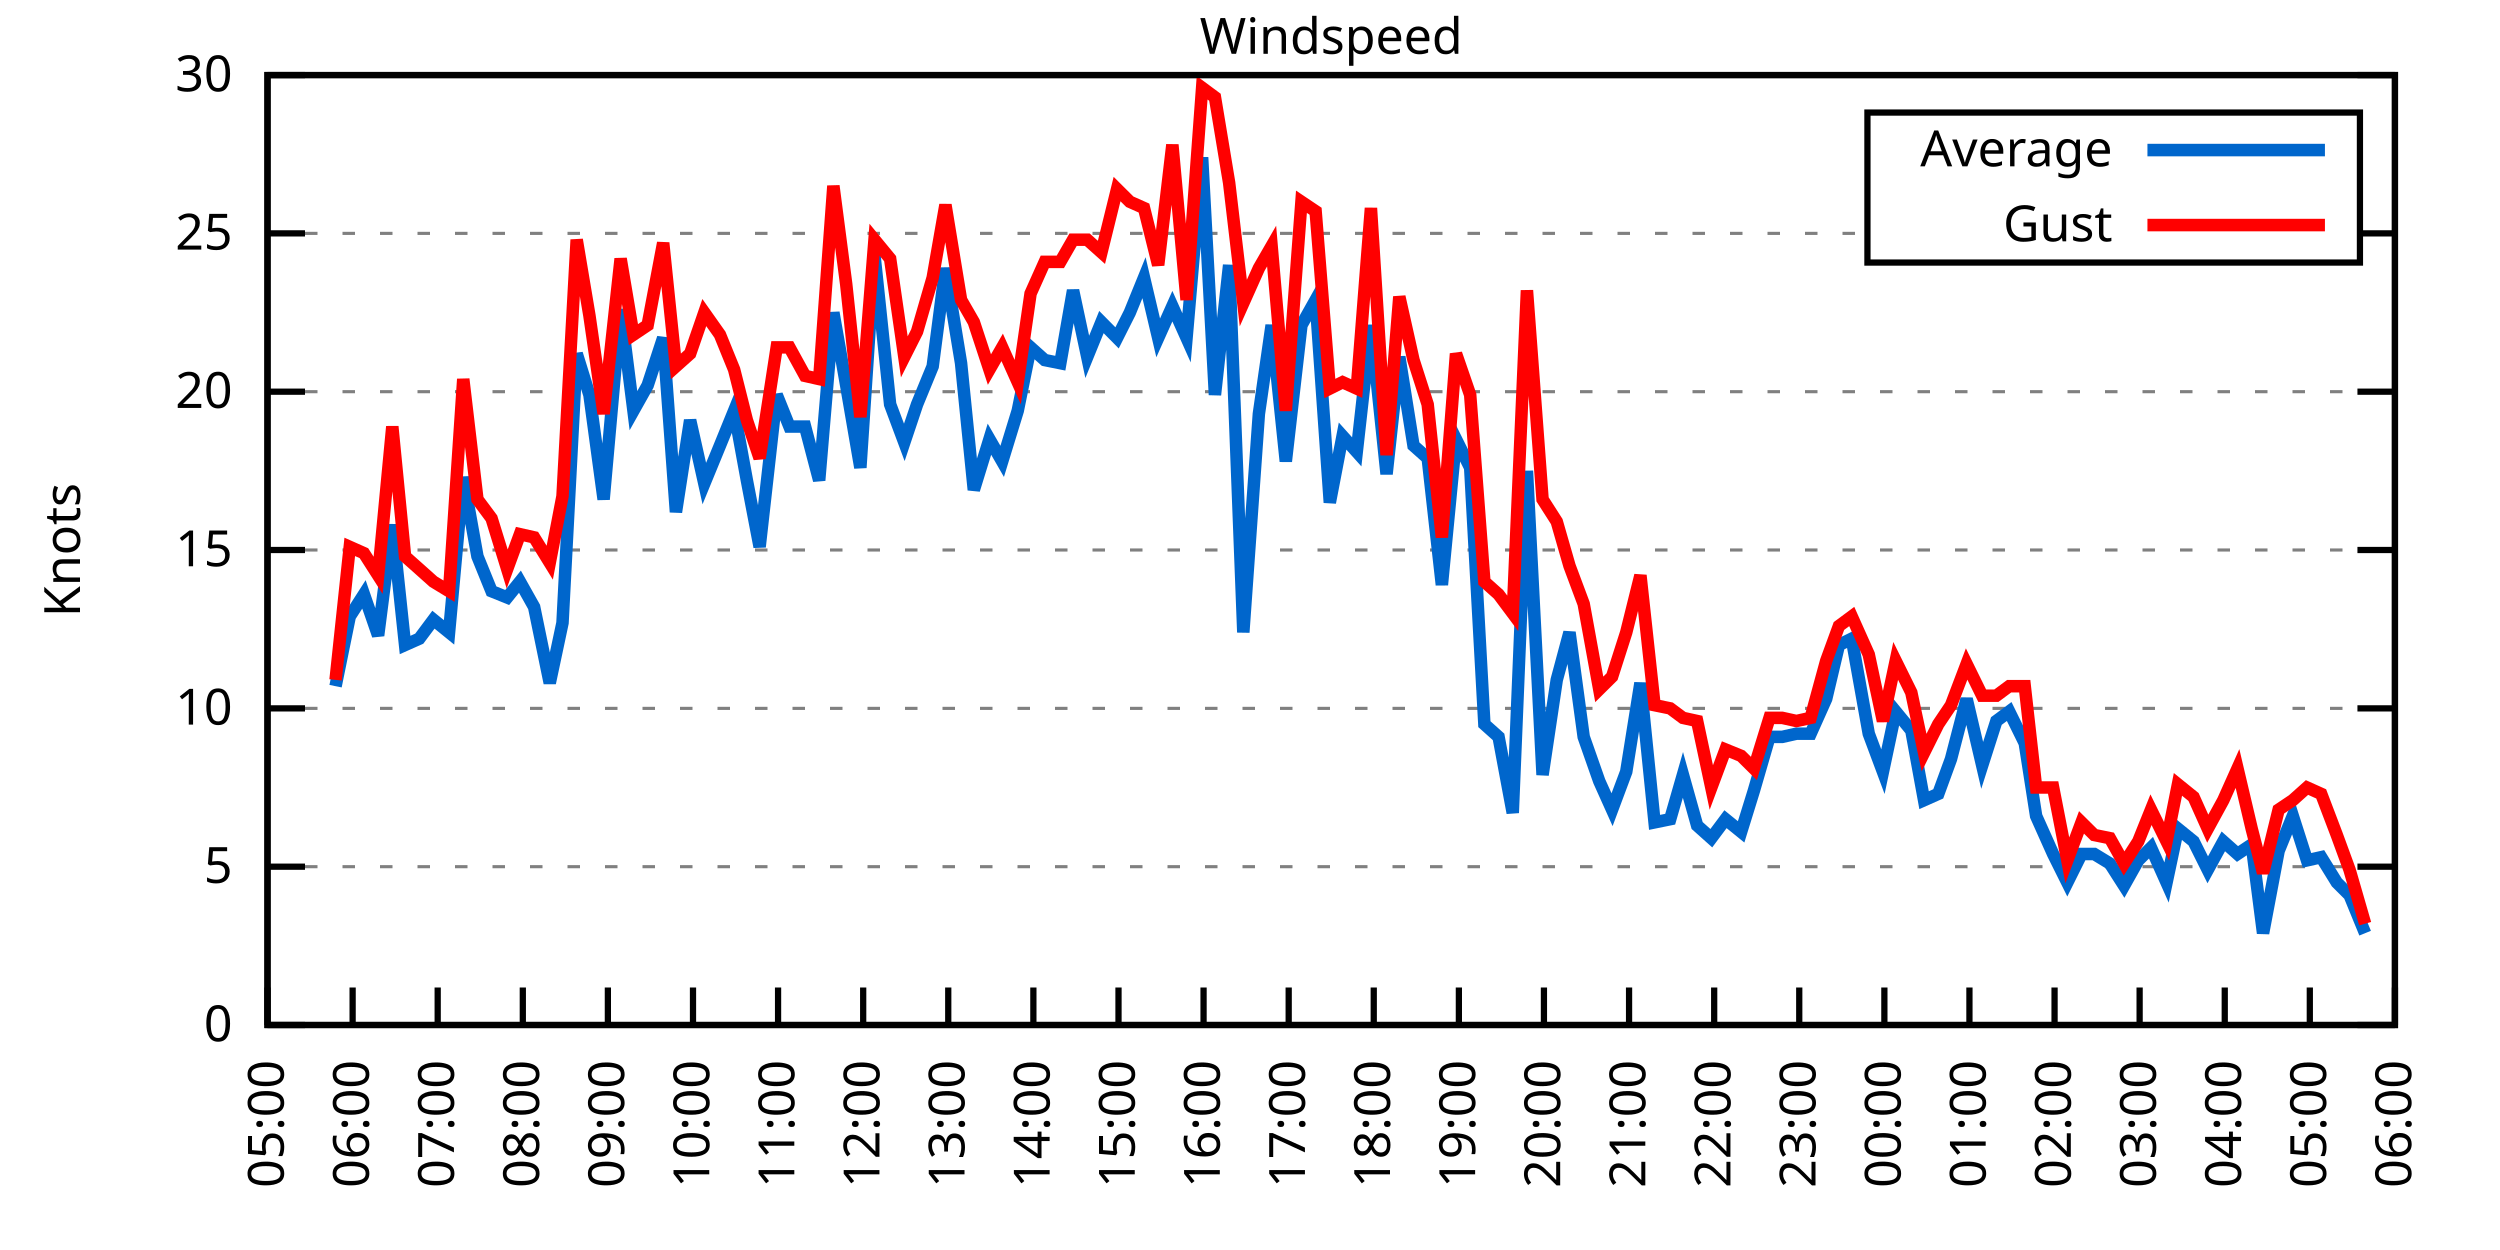
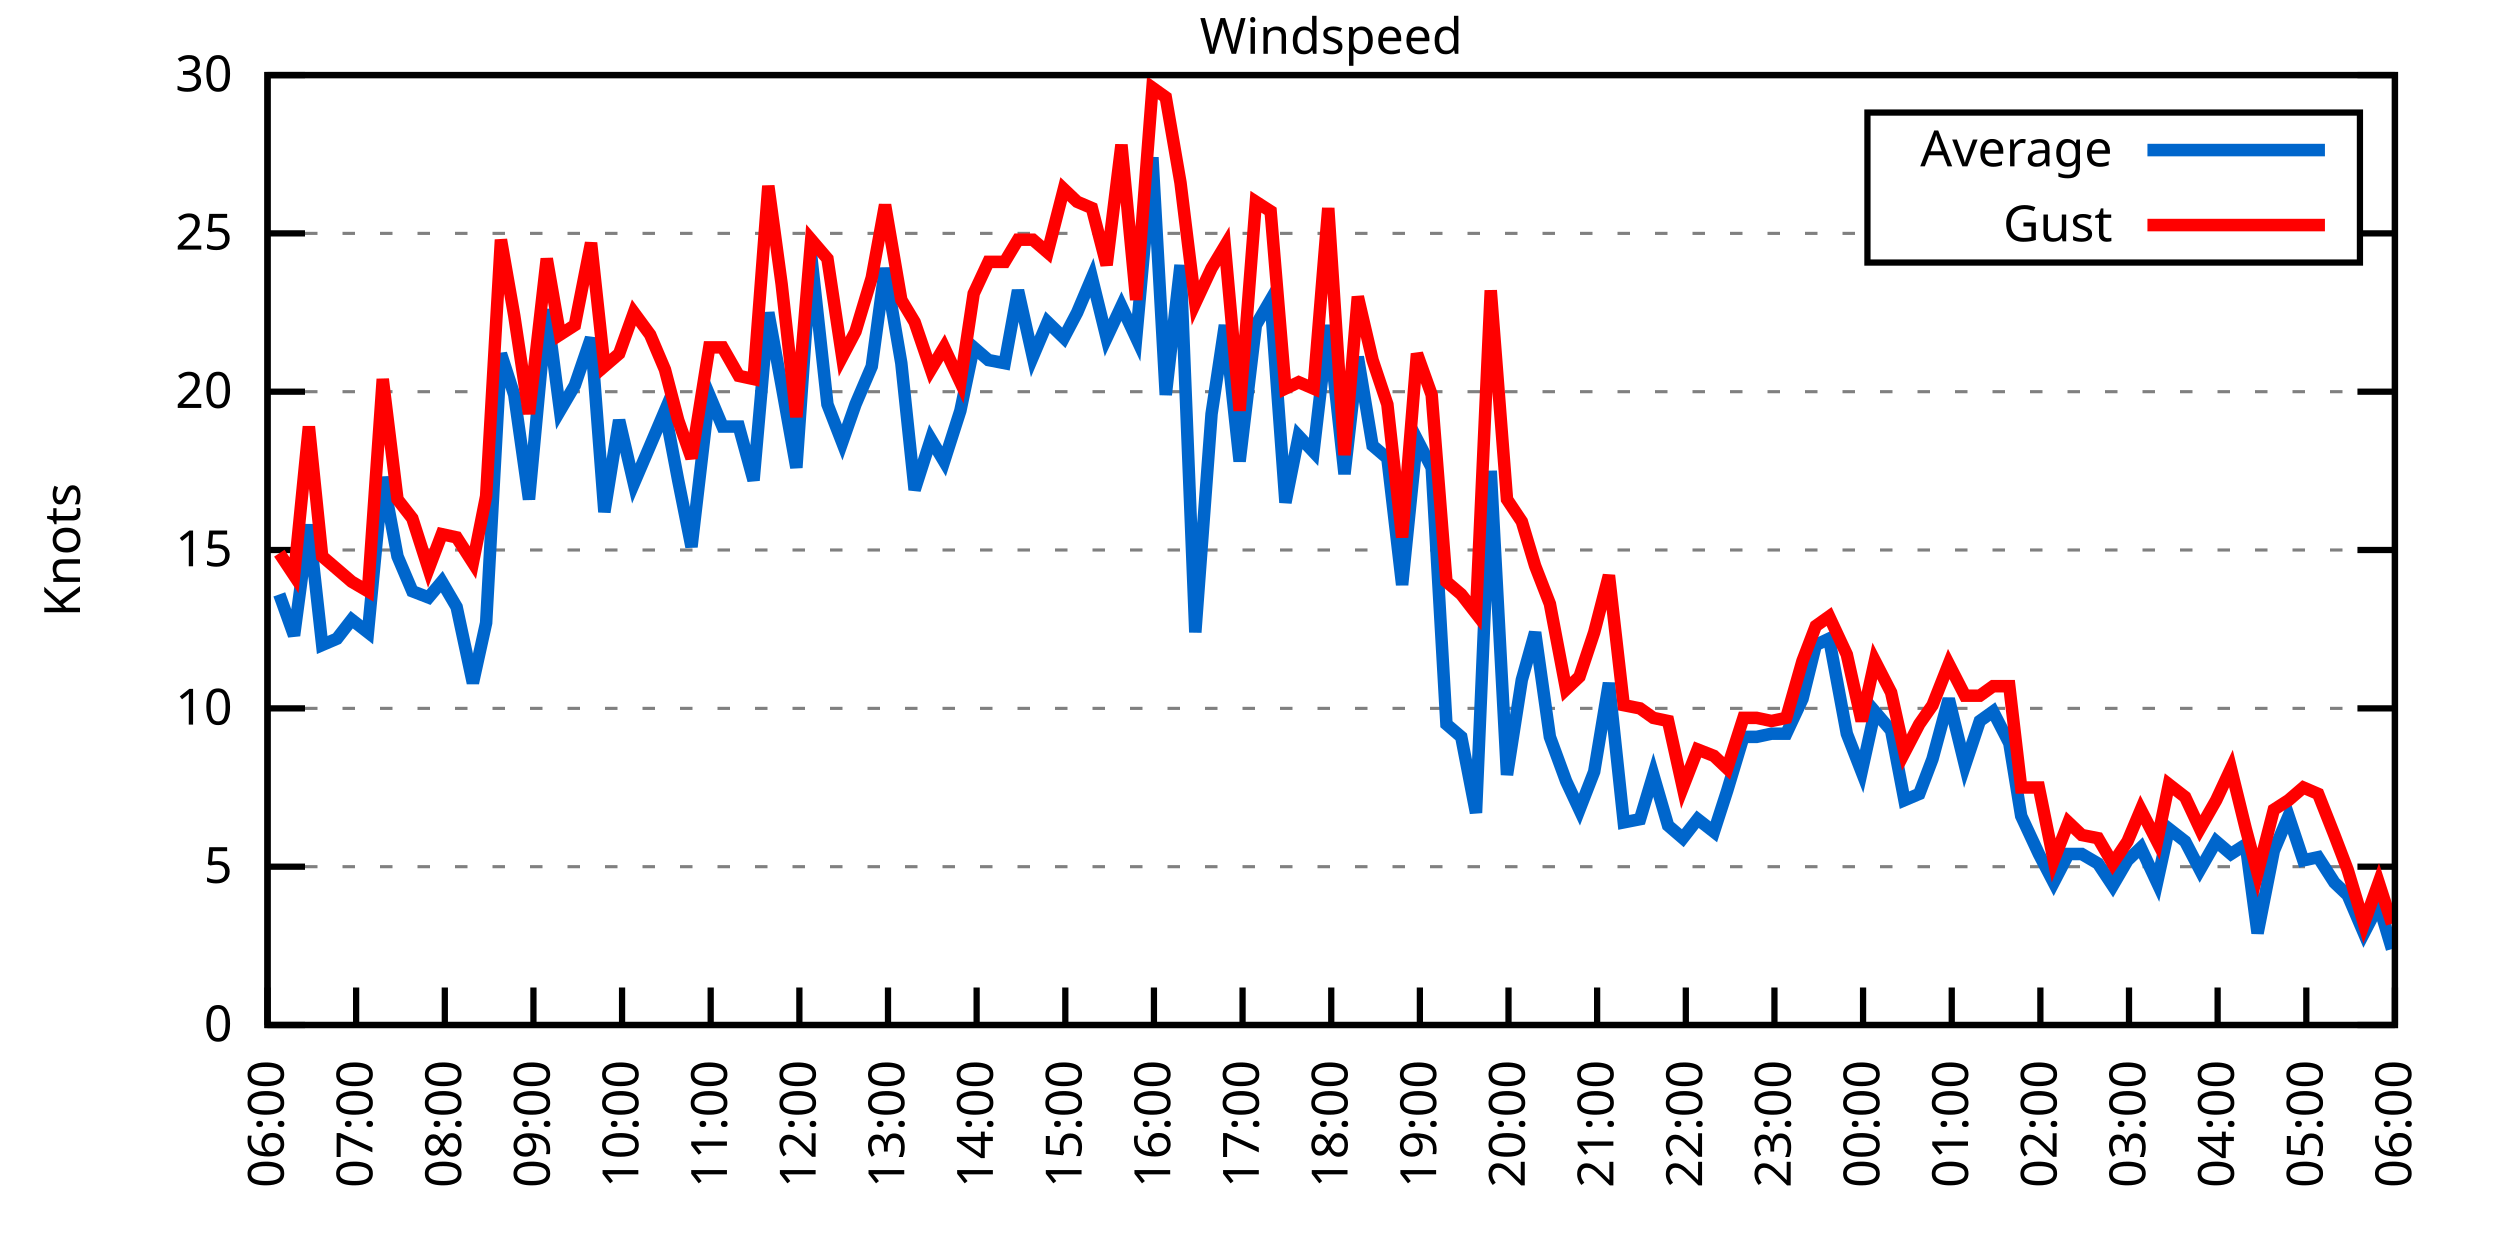
<svg xmlns="http://www.w3.org/2000/svg" xmlns:xlink="http://www.w3.org/1999/xlink" width="400" height="200" viewBox="0 0 400 200">
  <g id="gnuplot_canvas">
    <rect x="0" y="0" width="400" height="200" fill="none" />
    <defs>
      <circle id="gpDot" r="0.5" stroke-width="0.5" stroke="currentColor" />
      <path id="gpPt0" stroke-width="0.333" stroke="currentColor" d="M-1,0 h2 M0,-1 v2" />
      <path id="gpPt1" stroke-width="0.333" stroke="currentColor" d="M-1,-1 L1,1 M1,-1 L-1,1" />
      <path id="gpPt2" stroke-width="0.333" stroke="currentColor" d="M-1,0 L1,0 M0,-1 L0,1 M-1,-1 L1,1 M-1,1 L1,-1" />
      <rect id="gpPt3" stroke-width="0.333" stroke="currentColor" x="-1" y="-1" width="2" height="2" />
      <rect id="gpPt4" stroke-width="0.333" stroke="currentColor" fill="currentColor" x="-1" y="-1" width="2" height="2" />
      <circle id="gpPt5" stroke-width="0.333" stroke="currentColor" cx="0" cy="0" r="1" />
      <use xlink:href="#gpPt5" id="gpPt6" fill="currentColor" stroke="none" />
      <path id="gpPt7" stroke-width="0.333" stroke="currentColor" d="M0,-1.33 L-1.33,0.67 L1.33,0.67 z" />
      <use xlink:href="#gpPt7" id="gpPt8" fill="currentColor" stroke="none" />
      <use xlink:href="#gpPt7" id="gpPt9" stroke="currentColor" transform="rotate(180)" />
      <use xlink:href="#gpPt9" id="gpPt10" fill="currentColor" stroke="none" />
      <use xlink:href="#gpPt3" id="gpPt11" stroke="currentColor" transform="rotate(45)" />
      <use xlink:href="#gpPt11" id="gpPt12" fill="currentColor" stroke="none" />
      <path id="gpPt13" stroke-width="0.333" stroke="currentColor" d="M0,1.330 L1.265,0.411 L0.782,-1.067 L-0.782,-1.076 L-1.265,0.411 z" />
      <use xlink:href="#gpPt13" id="gpPt14" fill="currentColor" stroke="none" />
      <filter id="textbox" filterUnits="objectBoundingBox" x="0" y="0" height="1" width="1">
        <feFlood flood-color="white" flood-opacity="1" result="bgnd" />
        <feComposite in="SourceGraphic" in2="bgnd" operator="atop" />
      </filter>
      <filter id="greybox" filterUnits="objectBoundingBox" x="0" y="0" height="1" width="1">
        <feFlood flood-color="lightgrey" flood-opacity="1" result="grey" />
        <feComposite in="SourceGraphic" in2="grey" operator="atop" />
      </filter>
    </defs>
    <g fill="none" color="white" stroke="currentColor" stroke-width="1.00" stroke-linecap="butt" stroke-linejoin="miter">
</g>
    <g fill="none" color="black" stroke="currentColor" stroke-width="1.00" stroke-linecap="butt" stroke-linejoin="miter">
      <g stroke="none" shape-rendering="crispEdges">
        <polygon fill="rgb(255, 255, 255)" points="42.80,164.00 383.18,164.00 383.18,12.02 42.80,12.02 " />
      </g>
    </g>
    <g fill="none" color="black" stroke="currentColor" stroke-width="1.00" stroke-linecap="butt" stroke-linejoin="miter">
</g>
    <g fill="none" color="black" stroke="black" stroke-width="0.50" stroke-linecap="butt" stroke-linejoin="miter">
</g>
    <g fill="none" color="gray" stroke="currentColor" stroke-width="0.50" stroke-linecap="butt" stroke-linejoin="miter">
      <path stroke="gray" stroke-dasharray="2,4" class="gridline" d="M42.80,164.00 L383.19,164.00  " />
    </g>
    <g fill="none" color="gray" stroke="gray" stroke-width="1.00" stroke-linecap="butt" stroke-linejoin="miter">
</g>
    <g fill="none" color="black" stroke="currentColor" stroke-width="1.00" stroke-linecap="butt" stroke-linejoin="miter">
      <path stroke="black" d="M42.80,164.00 L48.80,164.00 M383.19,164.00 L377.19,164.00  " />
      <g transform="translate(37.20,166.60)" stroke="none" fill="black" font-family="Sans" font-size="8.00" text-anchor="end">
        <text>
          <tspan font-family="Sans"> 0</tspan>
        </text>
      </g>
    </g>
    <g fill="none" color="black" stroke="currentColor" stroke-width="1.00" stroke-linecap="butt" stroke-linejoin="miter">
</g>
    <g fill="none" color="black" stroke="black" stroke-width="0.50" stroke-linecap="butt" stroke-linejoin="miter">
</g>
    <g fill="none" color="gray" stroke="currentColor" stroke-width="0.50" stroke-linecap="butt" stroke-linejoin="miter">
      <path stroke="gray" stroke-dasharray="2,4" class="gridline" d="M42.80,138.67 L383.19,138.67  " />
    </g>
    <g fill="none" color="gray" stroke="gray" stroke-width="1.00" stroke-linecap="butt" stroke-linejoin="miter">
</g>
    <g fill="none" color="black" stroke="currentColor" stroke-width="1.00" stroke-linecap="butt" stroke-linejoin="miter">
      <path stroke="black" d="M42.80,138.67 L48.80,138.67 M383.19,138.67 L377.19,138.67  " />
      <g transform="translate(37.20,141.27)" stroke="none" fill="black" font-family="Sans" font-size="8.00" text-anchor="end">
        <text>
          <tspan font-family="Sans"> 5</tspan>
        </text>
      </g>
    </g>
    <g fill="none" color="black" stroke="currentColor" stroke-width="1.00" stroke-linecap="butt" stroke-linejoin="miter">
</g>
    <g fill="none" color="black" stroke="black" stroke-width="0.50" stroke-linecap="butt" stroke-linejoin="miter">
</g>
    <g fill="none" color="gray" stroke="currentColor" stroke-width="0.50" stroke-linecap="butt" stroke-linejoin="miter">
      <path stroke="gray" stroke-dasharray="2,4" class="gridline" d="M42.80,113.34 L383.19,113.34  " />
    </g>
    <g fill="none" color="gray" stroke="gray" stroke-width="1.00" stroke-linecap="butt" stroke-linejoin="miter">
</g>
    <g fill="none" color="black" stroke="currentColor" stroke-width="1.00" stroke-linecap="butt" stroke-linejoin="miter">
      <path stroke="black" d="M42.80,113.34 L48.80,113.34 M383.19,113.34 L377.19,113.34  " />
      <g transform="translate(37.20,115.94)" stroke="none" fill="black" font-family="Sans" font-size="8.00" text-anchor="end">
        <text>
          <tspan font-family="Sans"> 10</tspan>
        </text>
      </g>
    </g>
    <g fill="none" color="black" stroke="currentColor" stroke-width="1.00" stroke-linecap="butt" stroke-linejoin="miter">
</g>
    <g fill="none" color="black" stroke="black" stroke-width="0.50" stroke-linecap="butt" stroke-linejoin="miter">
</g>
    <g fill="none" color="gray" stroke="currentColor" stroke-width="0.50" stroke-linecap="butt" stroke-linejoin="miter">
      <path stroke="gray" stroke-dasharray="2,4" class="gridline" d="M42.80,88.00 L383.19,88.00  " />
    </g>
    <g fill="none" color="gray" stroke="gray" stroke-width="1.00" stroke-linecap="butt" stroke-linejoin="miter">
</g>
    <g fill="none" color="black" stroke="currentColor" stroke-width="1.00" stroke-linecap="butt" stroke-linejoin="miter">
      <path stroke="black" d="M42.80,88.00 L48.80,88.00 M383.19,88.00 L377.19,88.00  " />
      <g transform="translate(37.20,90.60)" stroke="none" fill="black" font-family="Sans" font-size="8.00" text-anchor="end">
        <text>
          <tspan font-family="Sans"> 15</tspan>
        </text>
      </g>
    </g>
    <g fill="none" color="black" stroke="currentColor" stroke-width="1.00" stroke-linecap="butt" stroke-linejoin="miter">
</g>
    <g fill="none" color="black" stroke="black" stroke-width="0.50" stroke-linecap="butt" stroke-linejoin="miter">
</g>
    <g fill="none" color="gray" stroke="currentColor" stroke-width="0.50" stroke-linecap="butt" stroke-linejoin="miter">
      <path stroke="gray" stroke-dasharray="2,4" class="gridline" d="M42.80,62.67 L383.19,62.67  " />
    </g>
    <g fill="none" color="gray" stroke="gray" stroke-width="1.00" stroke-linecap="butt" stroke-linejoin="miter">
</g>
    <g fill="none" color="black" stroke="currentColor" stroke-width="1.00" stroke-linecap="butt" stroke-linejoin="miter">
      <path stroke="black" d="M42.80,62.67 L48.80,62.67 M383.19,62.67 L377.19,62.67  " />
      <g transform="translate(37.20,65.27)" stroke="none" fill="black" font-family="Sans" font-size="8.00" text-anchor="end">
        <text>
          <tspan font-family="Sans"> 20</tspan>
        </text>
      </g>
    </g>
    <g fill="none" color="black" stroke="currentColor" stroke-width="1.00" stroke-linecap="butt" stroke-linejoin="miter">
</g>
    <g fill="none" color="black" stroke="black" stroke-width="0.50" stroke-linecap="butt" stroke-linejoin="miter">
</g>
    <g fill="none" color="gray" stroke="currentColor" stroke-width="0.50" stroke-linecap="butt" stroke-linejoin="miter">
      <path stroke="gray" stroke-dasharray="2,4" class="gridline" d="M42.80,37.34 L298.79,37.34 M377.59,37.34 L383.19,37.34  " />
    </g>
    <g fill="none" color="gray" stroke="gray" stroke-width="1.00" stroke-linecap="butt" stroke-linejoin="miter">
</g>
    <g fill="none" color="black" stroke="currentColor" stroke-width="1.00" stroke-linecap="butt" stroke-linejoin="miter">
      <path stroke="black" d="M42.80,37.34 L48.80,37.34 M383.19,37.34 L377.19,37.34  " />
      <g transform="translate(37.20,39.94)" stroke="none" fill="black" font-family="Sans" font-size="8.00" text-anchor="end">
        <text>
          <tspan font-family="Sans"> 25</tspan>
        </text>
      </g>
    </g>
    <g fill="none" color="black" stroke="currentColor" stroke-width="1.00" stroke-linecap="butt" stroke-linejoin="miter">
</g>
    <g fill="none" color="black" stroke="black" stroke-width="0.50" stroke-linecap="butt" stroke-linejoin="miter">
</g>
    <g fill="none" color="gray" stroke="currentColor" stroke-width="0.50" stroke-linecap="butt" stroke-linejoin="miter">
      <path stroke="gray" stroke-dasharray="2,4" class="gridline" d="M42.80,12.01 L383.19,12.01  " />
    </g>
    <g fill="none" color="gray" stroke="gray" stroke-width="1.00" stroke-linecap="butt" stroke-linejoin="miter">
</g>
    <g fill="none" color="black" stroke="currentColor" stroke-width="1.00" stroke-linecap="butt" stroke-linejoin="miter">
      <path stroke="black" d="M42.80,12.01 L48.80,12.01 M383.19,12.01 L377.19,12.01  " />
      <g transform="translate(37.20,14.61)" stroke="none" fill="black" font-family="Sans" font-size="8.00" text-anchor="end">
        <text>
          <tspan font-family="Sans"> 30</tspan>
        </text>
      </g>
    </g>
    <g fill="none" color="black" stroke="currentColor" stroke-width="1.00" stroke-linecap="butt" stroke-linejoin="miter">
      <path stroke="black" d="M42.80,164.00 L42.80,158.00  " />
      <g transform="translate(45.40,169.60) rotate(270.00)" stroke="none" fill="black" font-family="Sans" font-size="8.00" text-anchor="end">
        <text>
-           <tspan font-family="Sans">05:00</tspan>
-         </text>
-       </g>
-     </g>
-     <g fill="none" color="black" stroke="currentColor" stroke-width="1.00" stroke-linecap="butt" stroke-linejoin="miter">
-       <path stroke="black" d="M56.42,164.00 L56.42,158.00  " />
-       <g transform="translate(59.02,169.60) rotate(270.00)" stroke="none" fill="black" font-family="Sans" font-size="8.00" text-anchor="end">
-         <text>
          <tspan font-family="Sans">06:00</tspan>
        </text>
      </g>
    </g>
    <g fill="none" color="black" stroke="currentColor" stroke-width="1.00" stroke-linecap="butt" stroke-linejoin="miter">
-       <path stroke="black" d="M70.03,164.00 L70.03,158.00  " />
-       <g transform="translate(72.63,169.60) rotate(270.00)" stroke="none" fill="black" font-family="Sans" font-size="8.00" text-anchor="end">
+       <path stroke="black" d="M56.98,164.00 L56.98,158.00  " />
+       <g transform="translate(59.58,169.60) rotate(270.00)" stroke="none" fill="black" font-family="Sans" font-size="8.00" text-anchor="end">
        <text>
          <tspan font-family="Sans">07:00</tspan>
        </text>
      </g>
    </g>
    <g fill="none" color="black" stroke="currentColor" stroke-width="1.00" stroke-linecap="butt" stroke-linejoin="miter">
-       <path stroke="black" d="M83.65,164.00 L83.65,158.00  " />
-       <g transform="translate(86.25,169.60) rotate(270.00)" stroke="none" fill="black" font-family="Sans" font-size="8.00" text-anchor="end">
+       <path stroke="black" d="M71.17,164.00 L71.17,158.00  " />
+       <g transform="translate(73.77,169.60) rotate(270.00)" stroke="none" fill="black" font-family="Sans" font-size="8.00" text-anchor="end">
        <text>
          <tspan font-family="Sans">08:00</tspan>
        </text>
      </g>
    </g>
    <g fill="none" color="black" stroke="currentColor" stroke-width="1.00" stroke-linecap="butt" stroke-linejoin="miter">
-       <path stroke="black" d="M97.26,164.00 L97.26,158.00  " />
-       <g transform="translate(99.86,169.60) rotate(270.00)" stroke="none" fill="black" font-family="Sans" font-size="8.00" text-anchor="end">
+       <path stroke="black" d="M85.35,164.00 L85.35,158.00  " />
+       <g transform="translate(87.95,169.60) rotate(270.00)" stroke="none" fill="black" font-family="Sans" font-size="8.00" text-anchor="end">
        <text>
          <tspan font-family="Sans">09:00</tspan>
        </text>
      </g>
    </g>
    <g fill="none" color="black" stroke="currentColor" stroke-width="1.00" stroke-linecap="butt" stroke-linejoin="miter">
-       <path stroke="black" d="M110.88,164.00 L110.88,158.00  " />
-       <g transform="translate(113.48,169.60) rotate(270.00)" stroke="none" fill="black" font-family="Sans" font-size="8.00" text-anchor="end">
+       <path stroke="black" d="M99.53,164.00 L99.53,158.00  " />
+       <g transform="translate(102.13,169.60) rotate(270.00)" stroke="none" fill="black" font-family="Sans" font-size="8.00" text-anchor="end">
        <text>
          <tspan font-family="Sans">10:00</tspan>
        </text>
      </g>
    </g>
    <g fill="none" color="black" stroke="currentColor" stroke-width="1.00" stroke-linecap="butt" stroke-linejoin="miter">
-       <path stroke="black" d="M124.49,164.00 L124.49,158.00  " />
-       <g transform="translate(127.09,169.60) rotate(270.00)" stroke="none" fill="black" font-family="Sans" font-size="8.00" text-anchor="end">
+       <path stroke="black" d="M113.71,164.00 L113.71,158.00  " />
+       <g transform="translate(116.31,169.60) rotate(270.00)" stroke="none" fill="black" font-family="Sans" font-size="8.00" text-anchor="end">
        <text>
          <tspan font-family="Sans">11:00</tspan>
        </text>
      </g>
    </g>
    <g fill="none" color="black" stroke="currentColor" stroke-width="1.00" stroke-linecap="butt" stroke-linejoin="miter">
-       <path stroke="black" d="M138.11,164.00 L138.11,158.00  " />
-       <g transform="translate(140.71,169.60) rotate(270.00)" stroke="none" fill="black" font-family="Sans" font-size="8.00" text-anchor="end">
+       <path stroke="black" d="M127.90,164.00 L127.90,158.00  " />
+       <g transform="translate(130.50,169.60) rotate(270.00)" stroke="none" fill="black" font-family="Sans" font-size="8.00" text-anchor="end">
        <text>
          <tspan font-family="Sans">12:00</tspan>
        </text>
      </g>
    </g>
    <g fill="none" color="black" stroke="currentColor" stroke-width="1.00" stroke-linecap="butt" stroke-linejoin="miter">
-       <path stroke="black" d="M151.72,164.00 L151.72,158.00  " />
-       <g transform="translate(154.32,169.60) rotate(270.00)" stroke="none" fill="black" font-family="Sans" font-size="8.00" text-anchor="end">
+       <path stroke="black" d="M142.08,164.00 L142.08,158.00  " />
+       <g transform="translate(144.68,169.60) rotate(270.00)" stroke="none" fill="black" font-family="Sans" font-size="8.00" text-anchor="end">
        <text>
          <tspan font-family="Sans">13:00</tspan>
        </text>
      </g>
    </g>
    <g fill="none" color="black" stroke="currentColor" stroke-width="1.00" stroke-linecap="butt" stroke-linejoin="miter">
-       <path stroke="black" d="M165.34,164.00 L165.34,158.00  " />
-       <g transform="translate(167.94,169.60) rotate(270.00)" stroke="none" fill="black" font-family="Sans" font-size="8.00" text-anchor="end">
+       <path stroke="black" d="M156.26,164.00 L156.26,158.00  " />
+       <g transform="translate(158.86,169.60) rotate(270.00)" stroke="none" fill="black" font-family="Sans" font-size="8.00" text-anchor="end">
        <text>
          <tspan font-family="Sans">14:00</tspan>
        </text>
      </g>
    </g>
    <g fill="none" color="black" stroke="currentColor" stroke-width="1.00" stroke-linecap="butt" stroke-linejoin="miter">
-       <path stroke="black" d="M178.96,164.00 L178.96,158.00  " />
-       <g transform="translate(181.56,169.60) rotate(270.00)" stroke="none" fill="black" font-family="Sans" font-size="8.00" text-anchor="end">
+       <path stroke="black" d="M170.45,164.00 L170.45,158.00  " />
+       <g transform="translate(173.05,169.60) rotate(270.00)" stroke="none" fill="black" font-family="Sans" font-size="8.00" text-anchor="end">
        <text>
          <tspan font-family="Sans">15:00</tspan>
        </text>
      </g>
    </g>
    <g fill="none" color="black" stroke="currentColor" stroke-width="1.00" stroke-linecap="butt" stroke-linejoin="miter">
-       <path stroke="black" d="M192.57,164.00 L192.57,158.00  " />
-       <g transform="translate(195.17,169.60) rotate(270.00)" stroke="none" fill="black" font-family="Sans" font-size="8.00" text-anchor="end">
+       <path stroke="black" d="M184.63,164.00 L184.63,158.00  " />
+       <g transform="translate(187.23,169.60) rotate(270.00)" stroke="none" fill="black" font-family="Sans" font-size="8.00" text-anchor="end">
        <text>
          <tspan font-family="Sans">16:00</tspan>
        </text>
      </g>
    </g>
    <g fill="none" color="black" stroke="currentColor" stroke-width="1.00" stroke-linecap="butt" stroke-linejoin="miter">
-       <path stroke="black" d="M206.19,164.00 L206.19,158.00  " />
-       <g transform="translate(208.79,169.60) rotate(270.00)" stroke="none" fill="black" font-family="Sans" font-size="8.00" text-anchor="end">
+       <path stroke="black" d="M198.81,164.00 L198.81,158.00  " />
+       <g transform="translate(201.41,169.60) rotate(270.00)" stroke="none" fill="black" font-family="Sans" font-size="8.00" text-anchor="end">
        <text>
          <tspan font-family="Sans">17:00</tspan>
        </text>
      </g>
    </g>
    <g fill="none" color="black" stroke="currentColor" stroke-width="1.00" stroke-linecap="butt" stroke-linejoin="miter">
-       <path stroke="black" d="M219.80,164.00 L219.80,158.00  " />
-       <g transform="translate(222.40,169.60) rotate(270.00)" stroke="none" fill="black" font-family="Sans" font-size="8.00" text-anchor="end">
+       <path stroke="black" d="M213.00,164.00 L213.00,158.00  " />
+       <g transform="translate(215.60,169.60) rotate(270.00)" stroke="none" fill="black" font-family="Sans" font-size="8.00" text-anchor="end">
        <text>
          <tspan font-family="Sans">18:00</tspan>
        </text>
      </g>
    </g>
    <g fill="none" color="black" stroke="currentColor" stroke-width="1.00" stroke-linecap="butt" stroke-linejoin="miter">
-       <path stroke="black" d="M233.42,164.00 L233.42,158.00  " />
-       <g transform="translate(236.02,169.60) rotate(270.00)" stroke="none" fill="black" font-family="Sans" font-size="8.00" text-anchor="end">
+       <path stroke="black" d="M227.18,164.00 L227.18,158.00  " />
+       <g transform="translate(229.78,169.60) rotate(270.00)" stroke="none" fill="black" font-family="Sans" font-size="8.00" text-anchor="end">
        <text>
          <tspan font-family="Sans">19:00</tspan>
        </text>
      </g>
    </g>
    <g fill="none" color="black" stroke="currentColor" stroke-width="1.00" stroke-linecap="butt" stroke-linejoin="miter">
-       <path stroke="black" d="M247.03,164.00 L247.03,158.00  " />
-       <g transform="translate(249.63,169.60) rotate(270.00)" stroke="none" fill="black" font-family="Sans" font-size="8.00" text-anchor="end">
+       <path stroke="black" d="M241.36,164.00 L241.36,158.00  " />
+       <g transform="translate(243.96,169.60) rotate(270.00)" stroke="none" fill="black" font-family="Sans" font-size="8.00" text-anchor="end">
        <text>
          <tspan font-family="Sans">20:00</tspan>
        </text>
      </g>
    </g>
    <g fill="none" color="black" stroke="currentColor" stroke-width="1.00" stroke-linecap="butt" stroke-linejoin="miter">
-       <path stroke="black" d="M260.65,164.00 L260.65,158.00  " />
-       <g transform="translate(263.25,169.60) rotate(270.00)" stroke="none" fill="black" font-family="Sans" font-size="8.00" text-anchor="end">
+       <path stroke="black" d="M255.54,164.00 L255.54,158.00  " />
+       <g transform="translate(258.14,169.60) rotate(270.00)" stroke="none" fill="black" font-family="Sans" font-size="8.00" text-anchor="end">
        <text>
          <tspan font-family="Sans">21:00</tspan>
        </text>
      </g>
    </g>
    <g fill="none" color="black" stroke="currentColor" stroke-width="1.00" stroke-linecap="butt" stroke-linejoin="miter">
-       <path stroke="black" d="M274.27,164.00 L274.27,158.00  " />
-       <g transform="translate(276.87,169.60) rotate(270.00)" stroke="none" fill="black" font-family="Sans" font-size="8.00" text-anchor="end">
+       <path stroke="black" d="M269.73,164.00 L269.73,158.00  " />
+       <g transform="translate(272.33,169.60) rotate(270.00)" stroke="none" fill="black" font-family="Sans" font-size="8.00" text-anchor="end">
        <text>
          <tspan font-family="Sans">22:00</tspan>
        </text>
      </g>
    </g>
    <g fill="none" color="black" stroke="currentColor" stroke-width="1.00" stroke-linecap="butt" stroke-linejoin="miter">
-       <path stroke="black" d="M287.88,164.00 L287.88,158.00  " />
-       <g transform="translate(290.48,169.60) rotate(270.00)" stroke="none" fill="black" font-family="Sans" font-size="8.00" text-anchor="end">
+       <path stroke="black" d="M283.91,164.00 L283.91,158.00  " />
+       <g transform="translate(286.51,169.60) rotate(270.00)" stroke="none" fill="black" font-family="Sans" font-size="8.00" text-anchor="end">
        <text>
          <tspan font-family="Sans">23:00</tspan>
        </text>
      </g>
    </g>
    <g fill="none" color="black" stroke="currentColor" stroke-width="1.00" stroke-linecap="butt" stroke-linejoin="miter">
-       <path stroke="black" d="M301.50,164.00 L301.50,158.00  " />
-       <g transform="translate(304.10,169.60) rotate(270.00)" stroke="none" fill="black" font-family="Sans" font-size="8.00" text-anchor="end">
+       <path stroke="black" d="M298.09,164.00 L298.09,158.00  " />
+       <g transform="translate(300.69,169.60) rotate(270.00)" stroke="none" fill="black" font-family="Sans" font-size="8.00" text-anchor="end">
        <text>
          <tspan font-family="Sans">00:00</tspan>
        </text>
      </g>
    </g>
    <g fill="none" color="black" stroke="currentColor" stroke-width="1.00" stroke-linecap="butt" stroke-linejoin="miter">
-       <path stroke="black" d="M315.11,164.00 L315.11,158.00  " />
-       <g transform="translate(317.71,169.60) rotate(270.00)" stroke="none" fill="black" font-family="Sans" font-size="8.00" text-anchor="end">
+       <path stroke="black" d="M312.28,164.00 L312.28,158.00  " />
+       <g transform="translate(314.88,169.60) rotate(270.00)" stroke="none" fill="black" font-family="Sans" font-size="8.00" text-anchor="end">
        <text>
          <tspan font-family="Sans">01:00</tspan>
        </text>
      </g>
    </g>
    <g fill="none" color="black" stroke="currentColor" stroke-width="1.00" stroke-linecap="butt" stroke-linejoin="miter">
-       <path stroke="black" d="M328.73,164.00 L328.73,158.00  " />
-       <g transform="translate(331.33,169.60) rotate(270.00)" stroke="none" fill="black" font-family="Sans" font-size="8.00" text-anchor="end">
+       <path stroke="black" d="M326.46,164.00 L326.46,158.00  " />
+       <g transform="translate(329.06,169.60) rotate(270.00)" stroke="none" fill="black" font-family="Sans" font-size="8.00" text-anchor="end">
        <text>
          <tspan font-family="Sans">02:00</tspan>
        </text>
      </g>
    </g>
    <g fill="none" color="black" stroke="currentColor" stroke-width="1.00" stroke-linecap="butt" stroke-linejoin="miter">
-       <path stroke="black" d="M342.34,164.00 L342.34,158.00  " />
-       <g transform="translate(344.94,169.60) rotate(270.00)" stroke="none" fill="black" font-family="Sans" font-size="8.00" text-anchor="end">
+       <path stroke="black" d="M340.64,164.00 L340.64,158.00  " />
+       <g transform="translate(343.24,169.60) rotate(270.00)" stroke="none" fill="black" font-family="Sans" font-size="8.00" text-anchor="end">
        <text>
          <tspan font-family="Sans">03:00</tspan>
        </text>
      </g>
    </g>
    <g fill="none" color="black" stroke="currentColor" stroke-width="1.00" stroke-linecap="butt" stroke-linejoin="miter">
-       <path stroke="black" d="M355.96,164.00 L355.96,158.00  " />
-       <g transform="translate(358.56,169.60) rotate(270.00)" stroke="none" fill="black" font-family="Sans" font-size="8.00" text-anchor="end">
+       <path stroke="black" d="M354.82,164.00 L354.82,158.00  " />
+       <g transform="translate(357.42,169.60) rotate(270.00)" stroke="none" fill="black" font-family="Sans" font-size="8.00" text-anchor="end">
        <text>
          <tspan font-family="Sans">04:00</tspan>
        </text>
      </g>
    </g>
    <g fill="none" color="black" stroke="currentColor" stroke-width="1.00" stroke-linecap="butt" stroke-linejoin="miter">
-       <path stroke="black" d="M369.57,164.00 L369.57,158.00  " />
-       <g transform="translate(372.17,169.60) rotate(270.00)" stroke="none" fill="black" font-family="Sans" font-size="8.00" text-anchor="end">
+       <path stroke="black" d="M369.01,164.00 L369.01,158.00  " />
+       <g transform="translate(371.61,169.60) rotate(270.00)" stroke="none" fill="black" font-family="Sans" font-size="8.00" text-anchor="end">
        <text>
          <tspan font-family="Sans">05:00</tspan>
        </text>
      </g>
    </g>
    <g fill="none" color="black" stroke="currentColor" stroke-width="1.00" stroke-linecap="butt" stroke-linejoin="miter">
      <path stroke="black" d="M383.19,164.00 L383.19,158.00  " />
      <g transform="translate(385.79,169.60) rotate(270.00)" stroke="none" fill="black" font-family="Sans" font-size="8.00" text-anchor="end">
        <text>
          <tspan font-family="Sans">06:00</tspan>
        </text>
      </g>
    </g>
    <g fill="none" color="black" stroke="currentColor" stroke-width="1.00" stroke-linecap="butt" stroke-linejoin="miter">
</g>
    <g fill="none" color="black" stroke="currentColor" stroke-width="1.00" stroke-linecap="butt" stroke-linejoin="miter">
      <path stroke="black" d="M42.80,12.01 L42.80,164.00 L383.19,164.00 L383.19,12.01 L42.80,12.01 Z  " />
    </g>
    <g fill="none" color="black" stroke="currentColor" stroke-width="1.00" stroke-linecap="butt" stroke-linejoin="miter">
</g>
    <g fill="none" color="black" stroke="currentColor" stroke-width="1.00" stroke-linecap="butt" stroke-linejoin="miter">
      <path stroke="black" d="M298.79,42.01 L298.79,18.01 L377.59,18.01 L377.59,42.01 L298.79,42.01 Z  " />
    </g>
    <g id="Windspeed_plot_1">
      <g fill="none" color="white" stroke="black" stroke-width="2.00" stroke-linecap="butt" stroke-linejoin="miter">
</g>
      <g fill="none" color="black" stroke="currentColor" stroke-width="2.00" stroke-linecap="butt" stroke-linejoin="miter">
        <g transform="translate(337.99,26.61)" stroke="none" fill="black" font-family="Sans" font-size="8.00" text-anchor="end">
          <text>
            <tspan font-family="Sans">Average</tspan>
          </text>
        </g>
      </g>
      <g fill="none" color="black" stroke="currentColor" stroke-width="2.00" stroke-linecap="butt" stroke-linejoin="miter">
-         <path stroke="rgb(  0, 102, 204)" d="M343.59,24.01 L371.99,24.01 M53.69,109.79 L55.96,98.64 L58.23,95.10 L60.50,101.68 L62.77,83.95 L64.81,103.20   L67.08,102.19 L69.35,99.15 L71.85,101.18 L74.12,76.35 L76.39,89.02 L78.65,94.59 L81.15,95.60 L83.19,93.07   L85.46,97.12 L87.96,109.28 L90.00,99.66 L92.27,56.59 L94.31,63.18 L96.58,79.90 L99.30,49.50 L101.35,65.71   L103.62,61.66 L106.11,54.06 L108.15,81.93 L110.42,67.23 L112.69,77.37 L115.19,71.29 L117.46,65.71 L119.50,76.86   L121.54,87.50 L124.27,63.18 L126.31,68.25 L128.81,68.25 L131.07,76.86 L133.34,50.01 L135.39,61.66 L137.66,74.83   L139.92,40.89 L142.42,64.70 L144.69,70.78 L146.73,64.70 L149.23,58.62 L151.27,42.91 L153.77,58.11 L155.81,78.38   L158.31,70.27 L160.35,73.82 L162.84,65.71 L164.89,55.58 L167.16,57.61 L169.65,58.11 L171.69,46.46 L173.96,57.10   L176.23,51.53 L178.73,54.06 L180.77,50.01 L183.04,44.43 L185.31,54.06 L187.58,48.99 L189.85,54.06 L192.34,25.18   L194.39,63.18 L196.66,42.41 L198.93,101.18 L201.42,66.22 L203.46,52.03 L205.73,73.82 L208.23,52.03 L210.50,47.98   L212.77,80.41 L214.81,69.77 L217.08,72.30 L219.35,52.03 L221.85,75.85 L223.89,57.10 L226.16,71.29 L228.43,73.31   L230.70,93.58 L232.96,70.27 L235.23,74.83 L237.50,115.87 L239.77,117.90 L242.04,130.06 L244.31,75.34 L246.81,123.98   L249.08,108.78 L251.12,101.18 L253.39,117.90 L255.88,124.99 L257.93,129.55 L260.20,123.47 L262.47,109.28 L264.73,131.58   L267.23,131.07 L269.27,123.98 L271.54,132.08 L273.81,134.11 L276.08,131.07 L278.58,133.10 L280.62,126.51 L283.12,117.90   L285.16,117.90 L287.43,117.39 L289.70,117.39 L292.19,111.82 L294.23,103.20 L296.28,102.19 L299.00,117.39 L301.27,123.47   L303.31,113.84 L305.81,116.88 L307.85,128.03 L310.12,127.02 L312.16,121.44 L314.66,111.82 L317.15,122.46 L319.42,115.36   L321.47,113.84 L323.96,118.91 L325.78,130.56 L328.50,136.64 L330.77,141.20 L333.04,136.64 L335.08,136.64 L337.58,138.16   L339.85,141.71 L342.12,137.66 L344.16,135.63 L346.65,141.20 L348.47,132.59 L350.97,134.62 L353.24,139.17 L355.73,134.62   L358.00,136.64 L360.27,135.12 L362.09,149.31 L364.58,136.14 L366.85,130.56 L369.12,137.66 L371.39,137.15 L373.89,141.20   L375.93,143.23 L378.42,149.31  " />
+         <path stroke="rgb(  0, 102, 204)" d="M343.59,24.01 L371.99,24.01 M44.69,95.10 L47.05,101.68 L49.42,83.95 L51.55,103.20 L53.91,102.19 L56.27,99.15   L58.87,101.18 L61.24,76.35 L63.60,89.02 L65.97,94.59 L68.57,95.60 L70.69,93.07 L73.06,97.12 L75.66,109.28   L77.78,99.66 L80.15,56.59 L82.28,63.18 L84.64,79.90 L87.48,49.50 L89.60,65.71 L91.97,61.66 L94.57,54.06   L96.70,81.93 L99.06,67.23 L101.42,77.37 L104.02,71.29 L106.39,65.71 L108.51,76.86 L110.64,87.50 L113.48,63.18   L115.61,68.25 L118.21,68.25 L120.57,76.86 L122.93,50.01 L125.06,61.66 L127.42,74.83 L129.79,40.89 L132.39,64.70   L134.75,70.78 L136.88,64.70 L139.48,58.62 L141.61,42.91 L144.21,58.11 L146.34,78.38 L148.94,70.27 L151.06,73.82   L153.66,65.71 L155.79,55.58 L158.15,57.61 L160.75,58.11 L162.88,46.46 L165.25,57.10 L167.61,51.53 L170.21,54.06   L172.34,50.01 L174.70,44.43 L177.06,54.06 L179.43,48.99 L181.79,54.06 L184.39,25.18 L186.52,63.18 L188.88,42.41   L191.25,101.18 L193.85,66.22 L195.98,52.03 L198.34,73.82 L200.94,52.03 L203.30,47.98 L205.67,80.41 L207.79,69.77   L210.16,72.30 L212.52,52.03 L215.12,75.85 L217.25,57.10 L219.61,71.29 L221.98,73.31 L224.34,93.58 L226.71,70.27   L229.07,74.83 L231.43,115.87 L233.80,117.90 L236.16,130.06 L238.52,75.34 L241.12,123.98 L243.49,108.78 L245.62,101.18   L247.98,117.90 L250.58,124.99 L252.71,129.55 L255.07,123.47 L257.43,109.28 L259.80,131.58 L262.40,131.07 L264.53,123.98   L266.89,132.08 L269.25,134.11 L271.62,131.07 L274.22,133.10 L276.35,126.51 L278.95,117.90 L281.07,117.90 L283.44,117.39   L285.80,117.39 L288.40,111.82 L290.53,103.20 L292.66,102.19 L295.49,117.39 L297.86,123.47 L299.98,113.84 L302.58,116.88   L304.71,128.03 L307.08,127.02 L309.20,121.44 L311.80,111.82 L314.40,122.46 L316.77,115.36 L318.89,113.84 L321.49,118.91   L323.39,130.56 L326.22,136.64 L328.59,141.20 L330.95,136.64 L333.08,136.64 L335.68,138.16 L338.04,141.71 L340.40,137.66   L342.53,135.63 L345.13,141.20 L347.02,132.59 L349.62,134.62 L351.99,139.17 L354.59,134.62 L356.95,136.64 L359.32,135.12   L361.21,149.31 L363.81,136.14 L366.17,130.56 L368.53,137.66 L370.90,137.15 L373.50,141.20 L375.63,143.23 L378.23,149.31   L380.59,144.75 L382.72,151.84  " />
      </g>
    </g>
    <g id="Windspeed_plot_2">
      <g fill="none" color="black" stroke="currentColor" stroke-width="2.00" stroke-linecap="butt" stroke-linejoin="miter">
        <g transform="translate(337.99,38.61)" stroke="none" fill="black" font-family="Sans" font-size="8.00" text-anchor="end">
          <text>
            <tspan font-family="Sans">Gust</tspan>
          </text>
        </g>
      </g>
      <g fill="none" color="black" stroke="currentColor" stroke-width="2.00" stroke-linecap="butt" stroke-linejoin="miter">
-         <path stroke="rgb(255,   0,   0)" d="M343.59,36.01 L371.99,36.01 M53.69,108.78 L55.96,87.50 L58.23,88.51 L60.50,92.06 L62.77,68.25 L64.81,89.02   L67.08,91.04 L69.35,93.07 L71.85,94.59 L74.12,60.65 L76.39,79.90 L78.65,82.94 L81.15,91.04 L83.19,85.47   L85.46,85.98 L87.96,90.03 L90.00,79.39 L92.27,38.35 L94.31,50.51 L96.58,66.22 L99.30,41.39 L101.35,53.55   L103.62,52.03 L106.11,38.86 L108.15,58.62 L110.42,56.59 L112.69,50.01 L115.19,53.55 L117.46,59.13 L119.50,67.23   L121.54,73.31 L124.27,55.58 L126.31,55.58 L128.81,60.14 L131.07,60.65 L133.34,29.74 L135.39,45.45 L137.66,66.73   L139.92,38.35 L142.42,41.39 L144.69,57.10 L146.73,53.05 L149.23,44.43 L151.27,32.78 L153.77,47.98 L155.81,51.53   L158.31,59.13 L160.35,55.58 L162.84,61.15 L164.89,46.97 L167.16,41.90 L169.65,41.90 L171.69,38.35 L173.96,38.35   L176.23,40.38 L178.73,30.25 L180.77,32.28 L183.04,33.29 L185.31,42.41 L187.58,23.16 L189.85,47.98 L192.34,14.04   L194.39,15.56 L196.66,29.24 L198.93,48.49 L201.42,42.91 L203.46,39.37 L205.73,65.71 L208.23,32.28 L210.50,33.80   L212.77,62.17 L214.81,61.15 L217.08,62.17 L219.35,33.29 L221.85,72.81 L223.89,47.47 L226.16,57.61 L228.43,64.70   L230.70,85.98 L232.96,56.59 L235.23,63.18 L237.50,93.07 L239.77,95.10 L242.04,98.14 L244.31,46.46 L246.81,79.90   L249.08,83.45 L251.12,90.54 L253.39,96.62 L255.88,110.30 L257.93,108.27 L260.20,101.18 L262.47,92.06 L264.73,112.83   L267.23,113.34 L269.27,114.86 L271.54,115.36 L273.81,126.00 L276.08,119.92 L278.58,120.94 L280.62,122.96 L283.12,114.86   L285.16,114.86 L287.43,115.36 L289.70,114.86 L292.19,105.74 L294.23,100.16 L296.28,98.64 L299.00,104.72 L301.27,115.36   L303.31,105.74 L305.81,110.80 L307.85,120.43 L310.12,115.87 L312.16,112.83 L314.66,106.24 L317.15,111.31 L319.42,111.31   L321.47,109.79 L323.96,109.79 L325.78,126.00 L328.50,126.00 L330.77,137.66 L333.04,131.58 L335.08,133.60 L337.58,134.11   L339.85,138.16 L342.12,134.62 L344.16,129.55 L346.65,134.62 L348.47,125.50 L350.97,127.52 L353.24,132.59 L355.73,128.03   L358.00,122.96 L360.27,132.59 L362.09,139.68 L364.58,129.55 L366.85,128.03 L369.12,126.00 L371.39,127.02 L373.89,133.60   L375.93,139.17 L378.42,147.79  " />
+         <path stroke="rgb(255,   0,   0)" d="M343.59,36.01 L371.99,36.01 M44.69,88.51 L47.05,92.06 L49.42,68.25 L51.55,89.02 L53.91,91.04 L56.27,93.07   L58.87,94.59 L61.24,60.65 L63.60,79.90 L65.97,82.94 L68.57,91.04 L70.69,85.47 L73.06,85.98 L75.66,90.03   L77.78,79.39 L80.15,38.35 L82.28,50.51 L84.64,66.22 L87.48,41.39 L89.60,53.55 L91.97,52.03 L94.57,38.86   L96.70,58.62 L99.06,56.59 L101.42,50.01 L104.02,53.55 L106.39,59.13 L108.51,67.23 L110.64,73.31 L113.48,55.58   L115.61,55.58 L118.21,60.14 L120.57,60.65 L122.93,29.74 L125.06,45.45 L127.42,66.73 L129.79,38.35 L132.39,41.39   L134.75,57.10 L136.88,53.05 L139.48,44.43 L141.61,32.78 L144.21,47.98 L146.34,51.53 L148.94,59.13 L151.06,55.58   L153.66,61.15 L155.79,46.97 L158.15,41.90 L160.75,41.90 L162.88,38.35 L165.25,38.35 L167.61,40.38 L170.21,30.25   L172.34,32.28 L174.70,33.29 L177.06,42.41 L179.43,23.16 L181.79,47.98 L184.39,14.04 L186.52,15.56 L188.88,29.24   L191.25,48.49 L193.85,42.91 L195.98,39.37 L198.34,65.71 L200.94,32.28 L203.30,33.80 L205.67,62.17 L207.79,61.15   L210.16,62.17 L212.52,33.29 L215.12,72.81 L217.25,47.47 L219.61,57.61 L221.98,64.70 L224.34,85.98 L226.71,56.59   L229.07,63.18 L231.43,93.07 L233.80,95.10 L236.16,98.14 L238.52,46.46 L241.12,79.90 L243.49,83.45 L245.62,90.54   L247.98,96.62 L250.58,110.30 L252.71,108.27 L255.07,101.18 L257.43,92.06 L259.80,112.83 L262.40,113.34 L264.53,114.86   L266.89,115.36 L269.25,126.00 L271.62,119.92 L274.22,120.94 L276.35,122.96 L278.95,114.86 L281.07,114.86 L283.44,115.36   L285.80,114.86 L288.40,105.74 L290.53,100.16 L292.66,98.64 L295.49,104.72 L297.86,115.36 L299.98,105.74 L302.58,110.80   L304.71,120.43 L307.08,115.87 L309.20,112.83 L311.80,106.24 L314.40,111.31 L316.77,111.31 L318.89,109.79 L321.49,109.79   L323.39,126.00 L326.22,126.00 L328.59,137.66 L330.95,131.58 L333.08,133.60 L335.68,134.11 L338.04,138.16 L340.40,134.62   L342.53,129.55 L345.13,134.62 L347.02,125.50 L349.62,127.52 L351.99,132.59 L354.59,128.03 L356.95,122.96 L359.32,132.59   L361.21,139.68 L363.81,129.55 L366.17,128.03 L368.53,126.00 L370.90,127.02 L373.50,133.60 L375.63,139.17 L378.23,147.79   L380.59,141.20 L382.72,147.79  " />
      </g>
    </g>
    <g fill="none" color="black" stroke="currentColor" stroke-width="2.00" stroke-linecap="butt" stroke-linejoin="miter">
</g>
    <g fill="none" color="black" stroke="black" stroke-width="1.00" stroke-linecap="butt" stroke-linejoin="miter">
</g>
    <g fill="none" color="black" stroke="currentColor" stroke-width="1.00" stroke-linecap="butt" stroke-linejoin="miter">
      <path stroke="black" d="M42.80,12.01 L42.80,164.00 L383.19,164.00 L383.19,12.01 L42.80,12.01 Z  " />
      <g transform="translate(12.80,88.01) rotate(270.00)" stroke="none" fill="black" font-family="Sans" font-size="8.00" text-anchor="middle">
        <text>
          <tspan font-family="Sans">Knots</tspan>
        </text>
      </g>
    </g>
    <g fill="none" color="black" stroke="currentColor" stroke-width="1.00" stroke-linecap="butt" stroke-linejoin="miter">
</g>
    <g fill="none" color="black" stroke="currentColor" stroke-width="1.00" stroke-linecap="butt" stroke-linejoin="miter">
      <g transform="translate(212.99,8.61)" stroke="none" fill="black" font-family="Sans" font-size="8.00" text-anchor="middle">
        <text>
          <tspan font-family="Sans">Windspeed</tspan>
        </text>
      </g>
    </g>
    <g fill="none" color="black" stroke="currentColor" stroke-width="1.00" stroke-linecap="butt" stroke-linejoin="miter">
</g>
  </g>
</svg>
